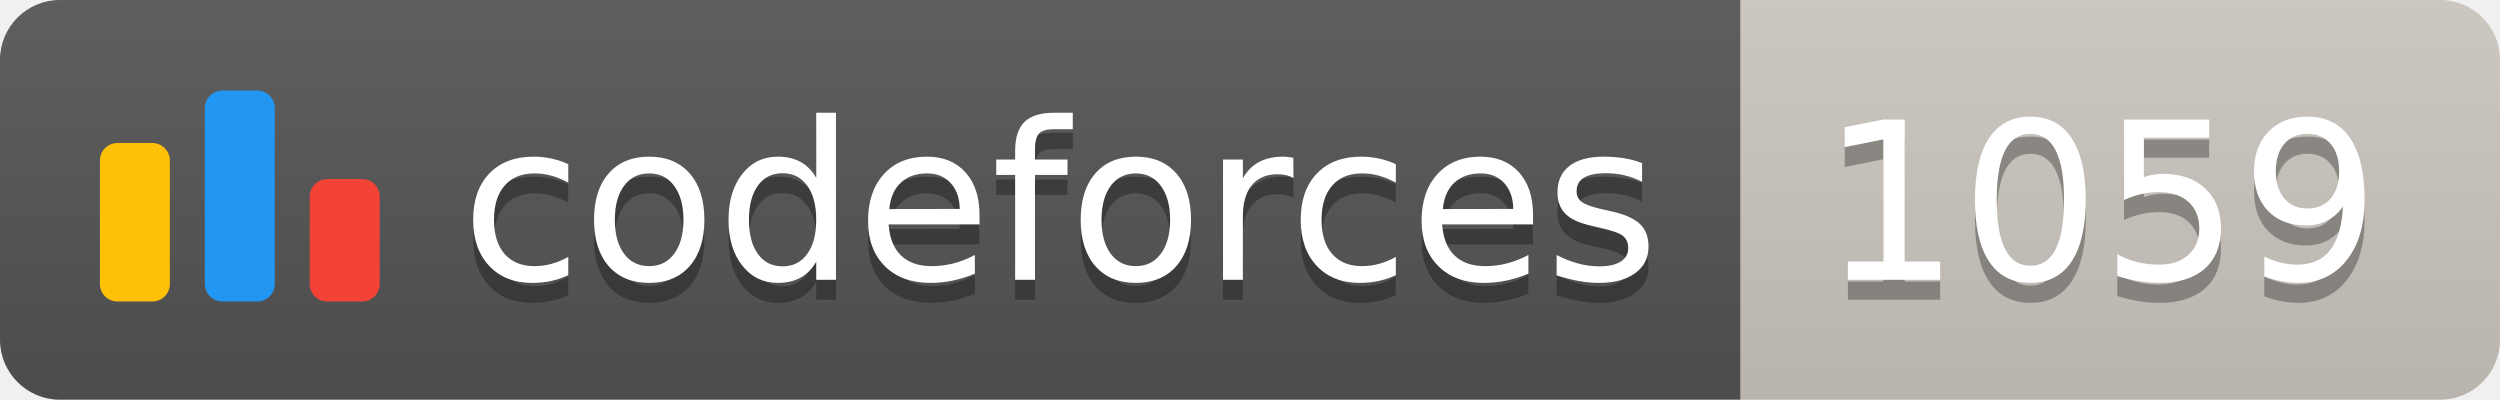
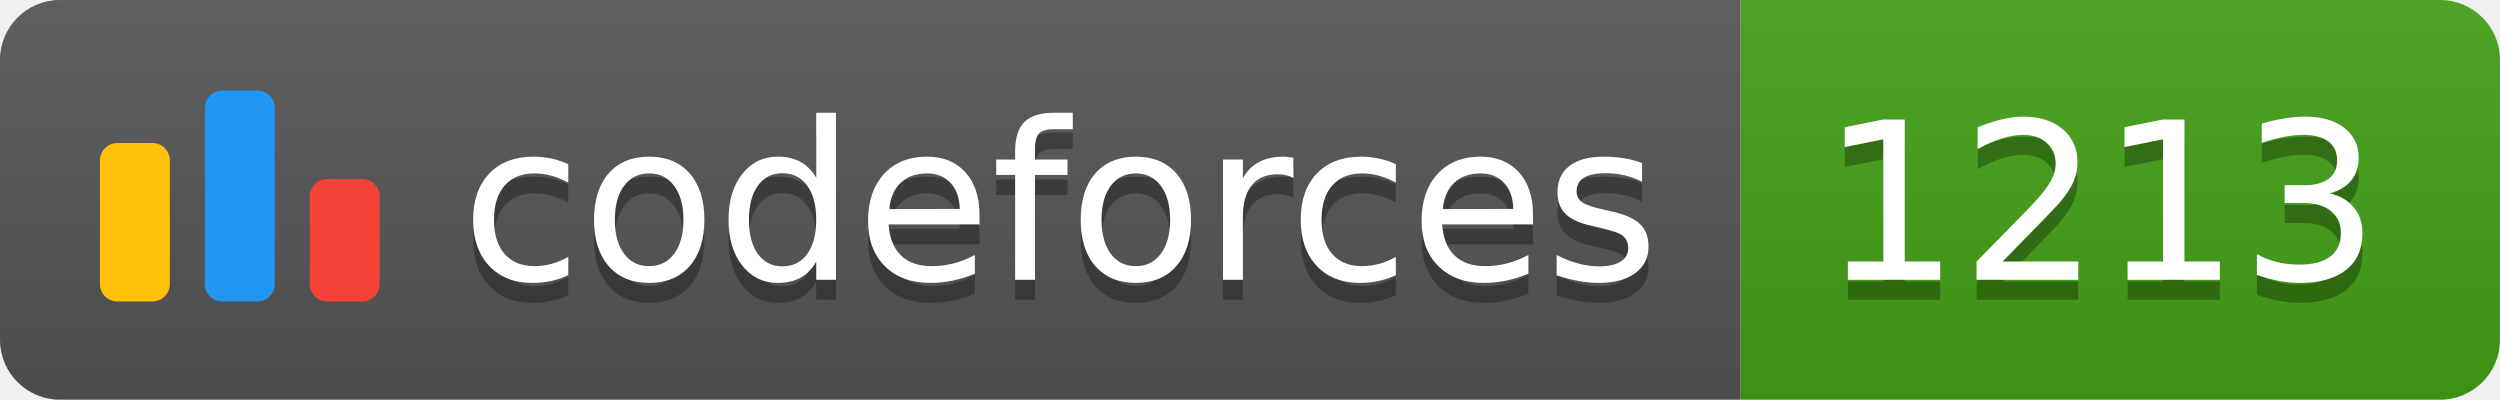
<svg xmlns="http://www.w3.org/2000/svg" width="125.1" height="20">
  <linearGradient id="smooth" x2="0" y2="100%">
    <stop offset="0" stop-color="#bbb" stop-opacity=".1" />
    <stop offset="1" stop-opacity=".1" />
  </linearGradient>
  <clipPath id="round">
    <rect width="125.1" height="20" rx="3" fill="#fff" />
  </clipPath>
  <g clip-path="url(#round)">
    <rect width="87.1" height="20" fill="#555" />
-     <rect x="87.1" width="38.0" height="20" fill="#cec8c1" />
+     <rect x="87.1" width="38.0" height="20" fill="#43A217" />
    <rect width="125.1" height="20" fill="url(#smooth)" />
  </g>
  <g fill="#fff" text-anchor="middle" font-family="DejaVu Sans,Verdana,Geneva,sans-serif" font-size="110">
    <svg x="5" y="3" class="logo" width="14" height="14" viewBox="0 0 32 25" fill="none">
      <rect y="6" width="8" height="18.125" rx="2" fill="#FFC107" />
      <rect x="24" y="10.125" width="8" height="14" rx="2" fill="#F44336" />
      <rect x="12" width="8" height="24.125" rx="2" fill="#2196F3" />
    </svg>
    <text x="530.5" y="150" fill="#010101" fill-opacity=".3" transform="scale(0.1)" textLength="601.0" lengthAdjust="spacing">codeforces
        </text>
    <text x="530.5" y="140" transform="scale(0.1)" textLength="601.0" lengthAdjust="spacing">codeforces</text>
-     <text x="1051.0" y="150" fill="#010101" fill-opacity=".3" transform="scale(0.1)" textLength="280.0" lengthAdjust="spacing">1059
+     <text x="1051.0" y="150" fill="#010101" fill-opacity=".3" transform="scale(0.1)" textLength="280.0" lengthAdjust="spacing">1213
        </text>
-     <text x="1051.0" y="140" transform="scale(0.1)" textLength="280.0" lengthAdjust="spacing">1059</text>
+     <text x="1051.0" y="140" transform="scale(0.1)" textLength="280.0" lengthAdjust="spacing">1213</text>
  </g>
</svg>
